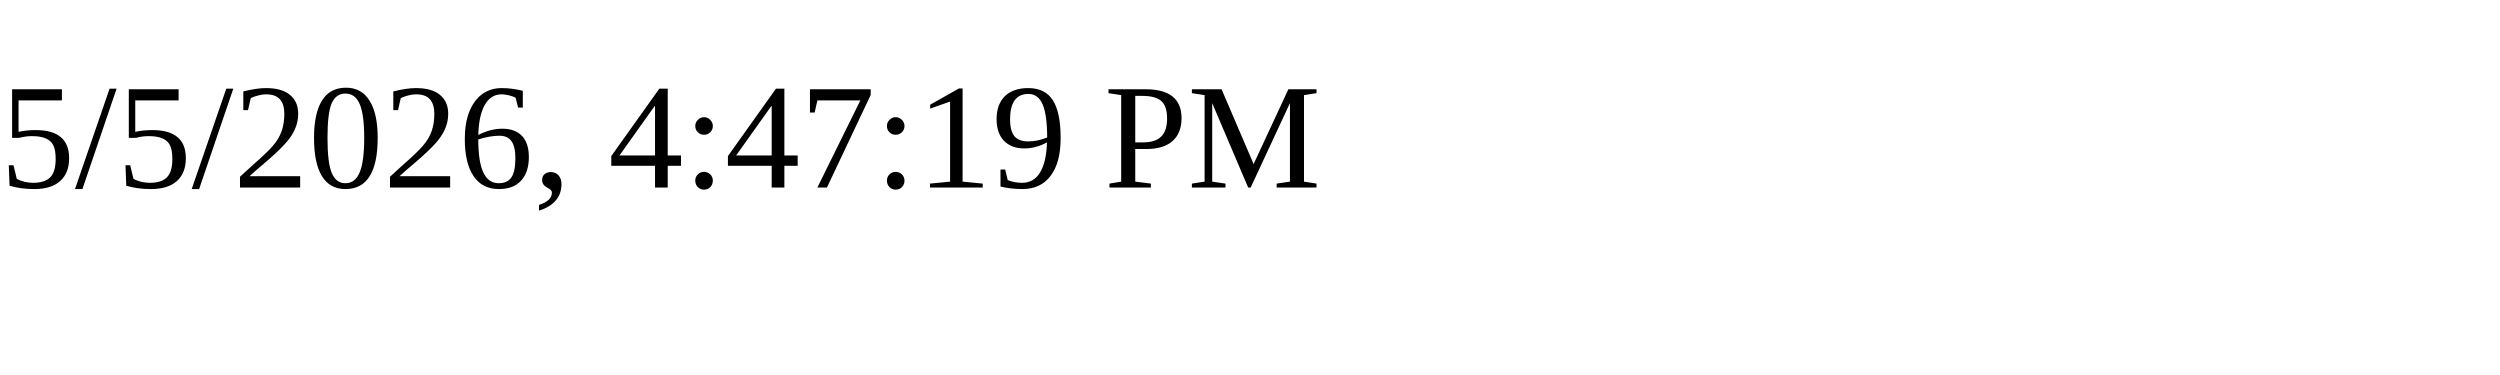
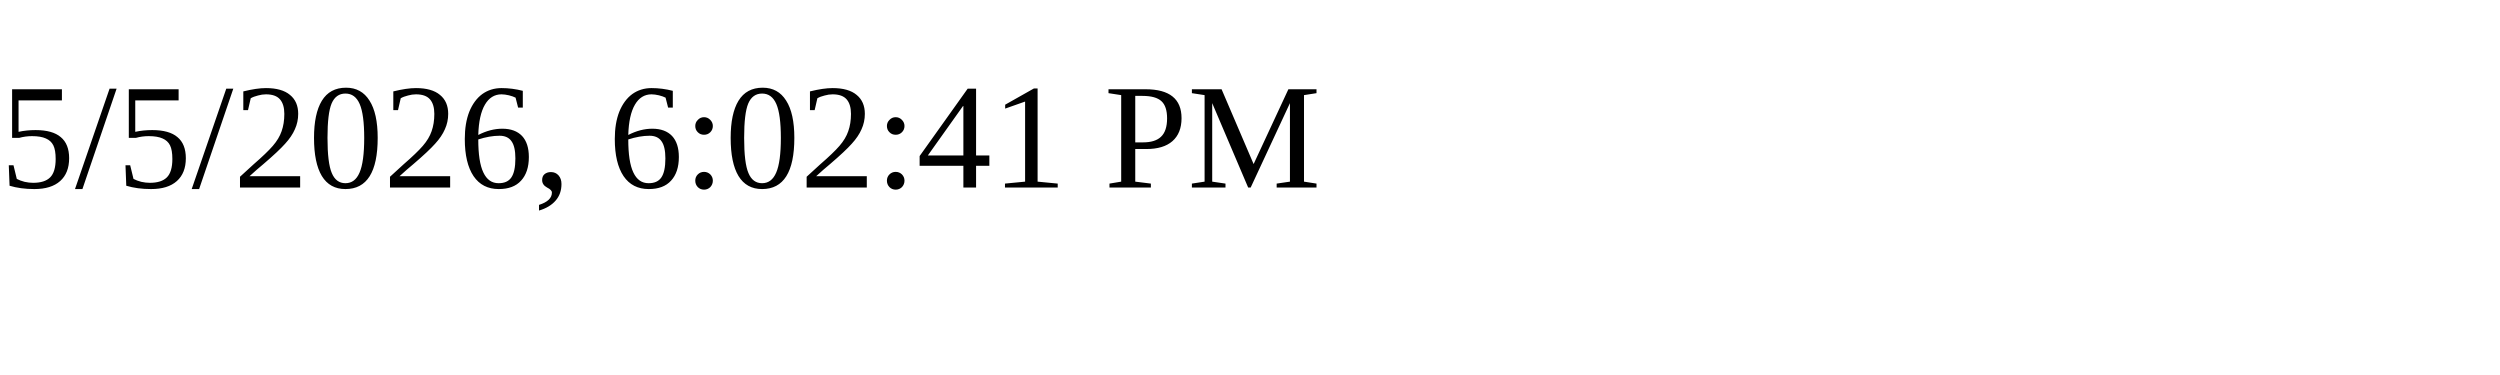
<svg xmlns="http://www.w3.org/2000/svg" height="30" width="200">
-   <text x="0" y="15">5/5/2026, 4:47:19 PM</text>
+   <text x="0" y="15">5/5/2026, 6:02:41 PM</text>
</svg>
